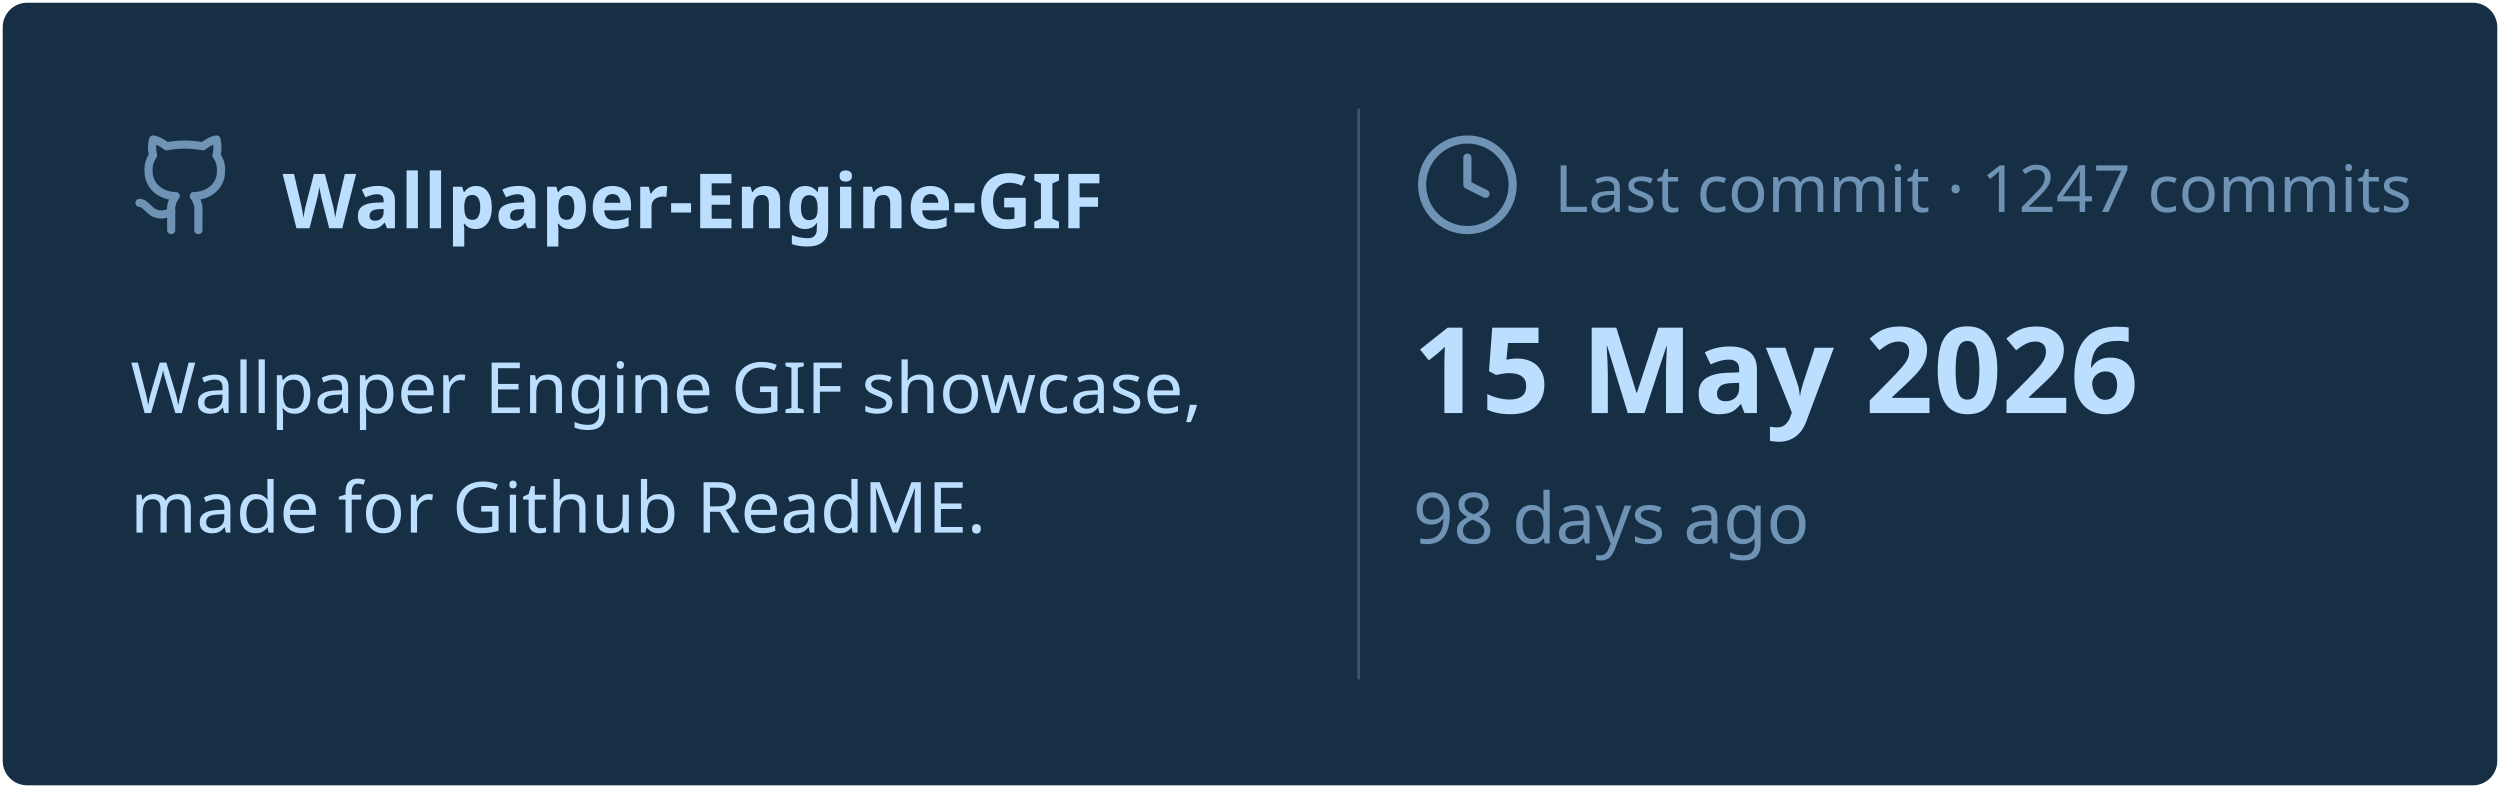
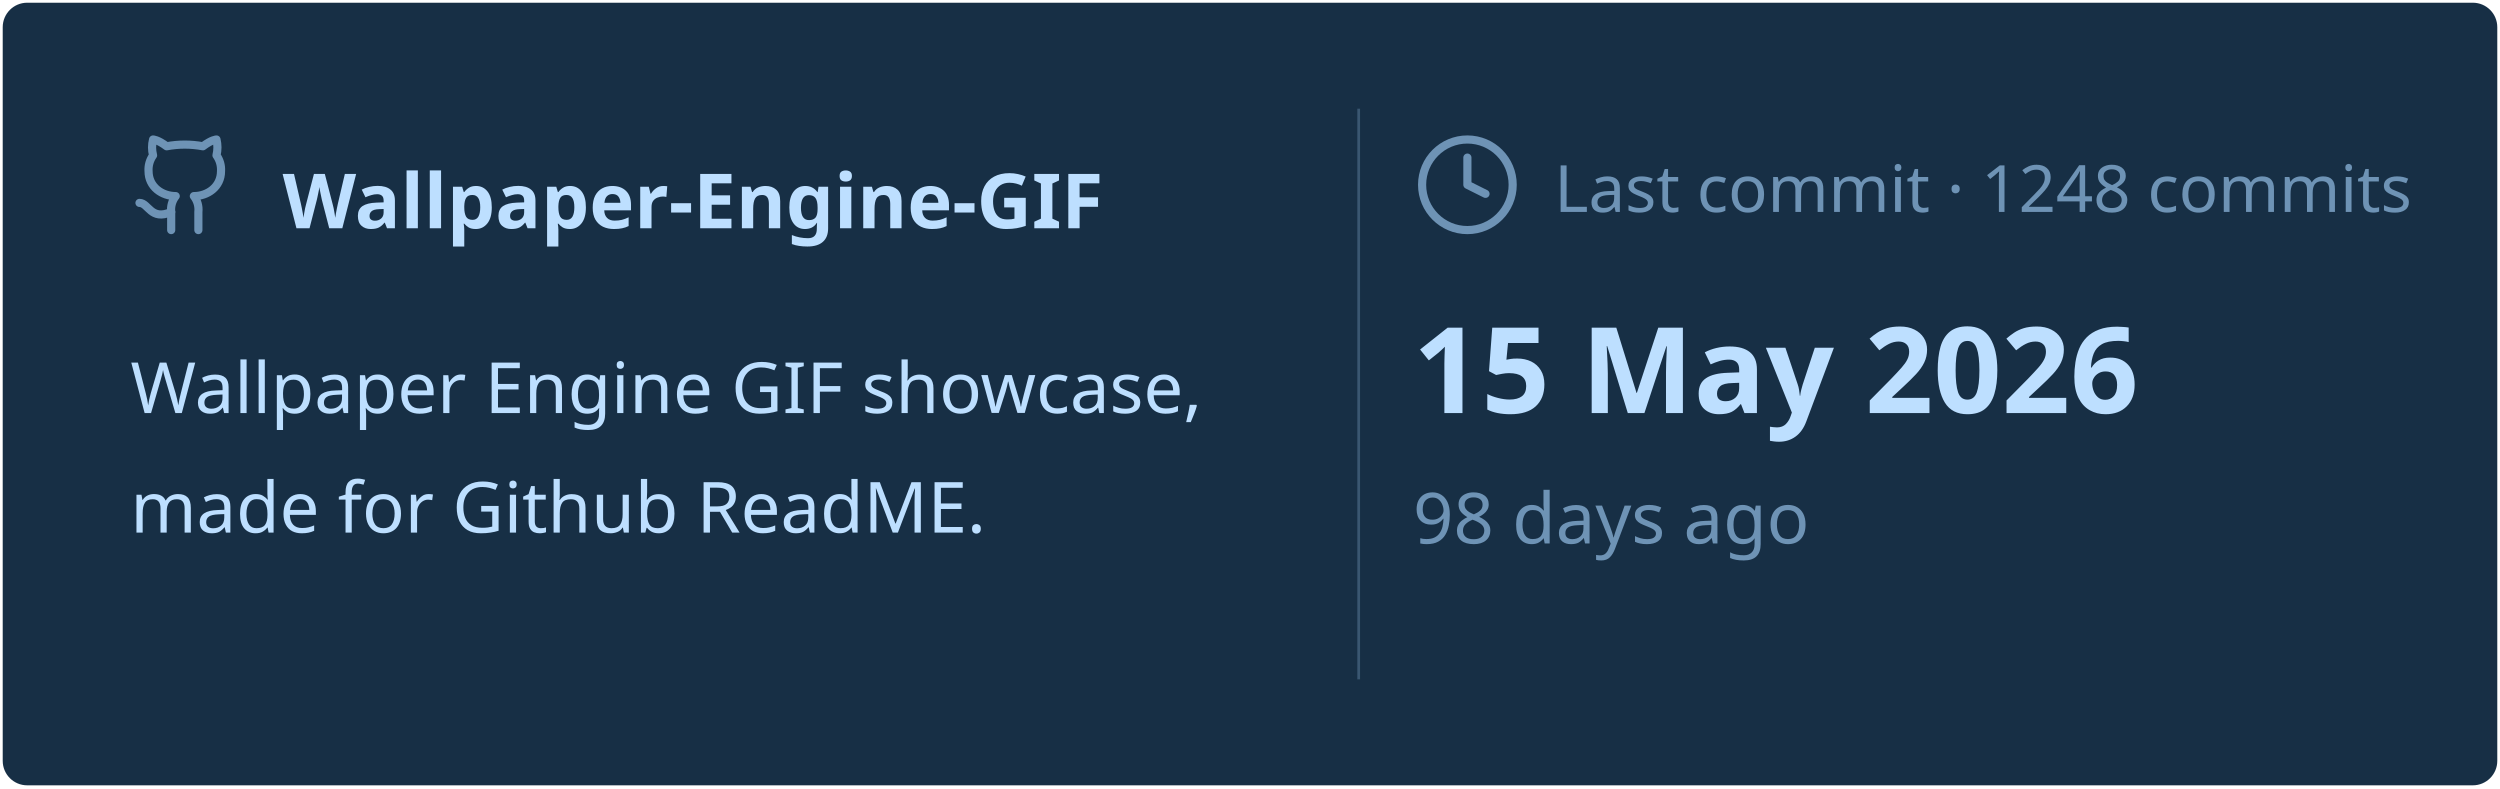
<svg xmlns="http://www.w3.org/2000/svg" viewBox="0 0 460 145" width="460px" height="145px">
  <rect stroke="#000000" stroke-opacity="0" fill="#172F45" rx="4.5" x="0.5" y="0.5" width="459" height="144" />
  <g transform="translate(24, 42)">
    <svg x="0" y="-18" width="20" height="20" viewBox="0 0 24 24" fill="none" stroke="#6E93B5" stroke-width="1.8" stroke-linecap="round" stroke-linejoin="round">
      <path d="M15 22v-4a4.8 4.8 0 0 0-1-3.5c3 0 6-2 6-5.5.08-1.25-.27-2.48-1-3.5.28-1.15.28-2.35 0-3.5 0 0-1 0-3 1.5-2.64-.5-5.36-.5-8 0C6 2 5 2 5 2c-.3 1.15-.3 2.35 0 3.5A5.403 5.403 0 0 0 4 9c0 3.5 3 5.5 6 5.5-.39.49-.68 1.05-.85 1.65-.17.6-.22 1.23-.15 1.85v4" />
      <path d="M9 18c-4.51 2-5-2-7-2" />
    </svg>
    <text x="28" y="0" font-family="&quot;Segoe UI&quot;, Ubuntu, sans-serif" font-size="14" font-weight="700" fill="#BDDFFF">Wallpaper-Engine-GIF</text>
  </g>
  <text x="24" y="76" font-family="&quot;Segoe UI&quot;, Ubuntu, sans-serif" font-size="13" font-weight="400" fill="#BDDFFF">Wallpaper Engine GIF showcase,</text>
  <text x="24" y="98" font-family="&quot;Segoe UI&quot;, Ubuntu, sans-serif" font-size="13" font-weight="400" fill="#BDDFFF">made for Github ReadME.</text>
  <line x1="250" y1="20" x2="250" y2="125" stroke="#6E93B5" stroke-width="0.5" stroke-opacity="0.4" />
  <svg x="260" y="24" width="20" height="20" viewBox="0 0 24 24" fill="none" stroke="#6E93B5" stroke-width="1.8" stroke-linecap="round" stroke-linejoin="round">
    <circle cx="12" cy="12" r="10" />
    <polyline points="12 6 12 12 16 14" />
  </svg>
-   <text x="286" y="39" font-family="&quot;Segoe UI&quot;, Ubuntu, sans-serif" font-size="12" font-weight="400" fill="#6E93B5">Last commit · 1247 commits</text>
+   <text x="286" y="39" font-family="&quot;Segoe UI&quot;, Ubuntu, sans-serif" font-size="12" font-weight="400" fill="#6E93B5">Last commit · 1248 commits</text>
  <text x="260" y="76" font-family="&quot;Segoe UI&quot;, Ubuntu, sans-serif" font-size="22" font-weight="700" fill="#BDDFFF">15 May 2026</text>
  <text x="260" y="100" font-family="&quot;Segoe UI&quot;, Ubuntu, sans-serif" font-size="13" font-weight="400" fill="#6E93B5">98 days ago</text>
</svg>
